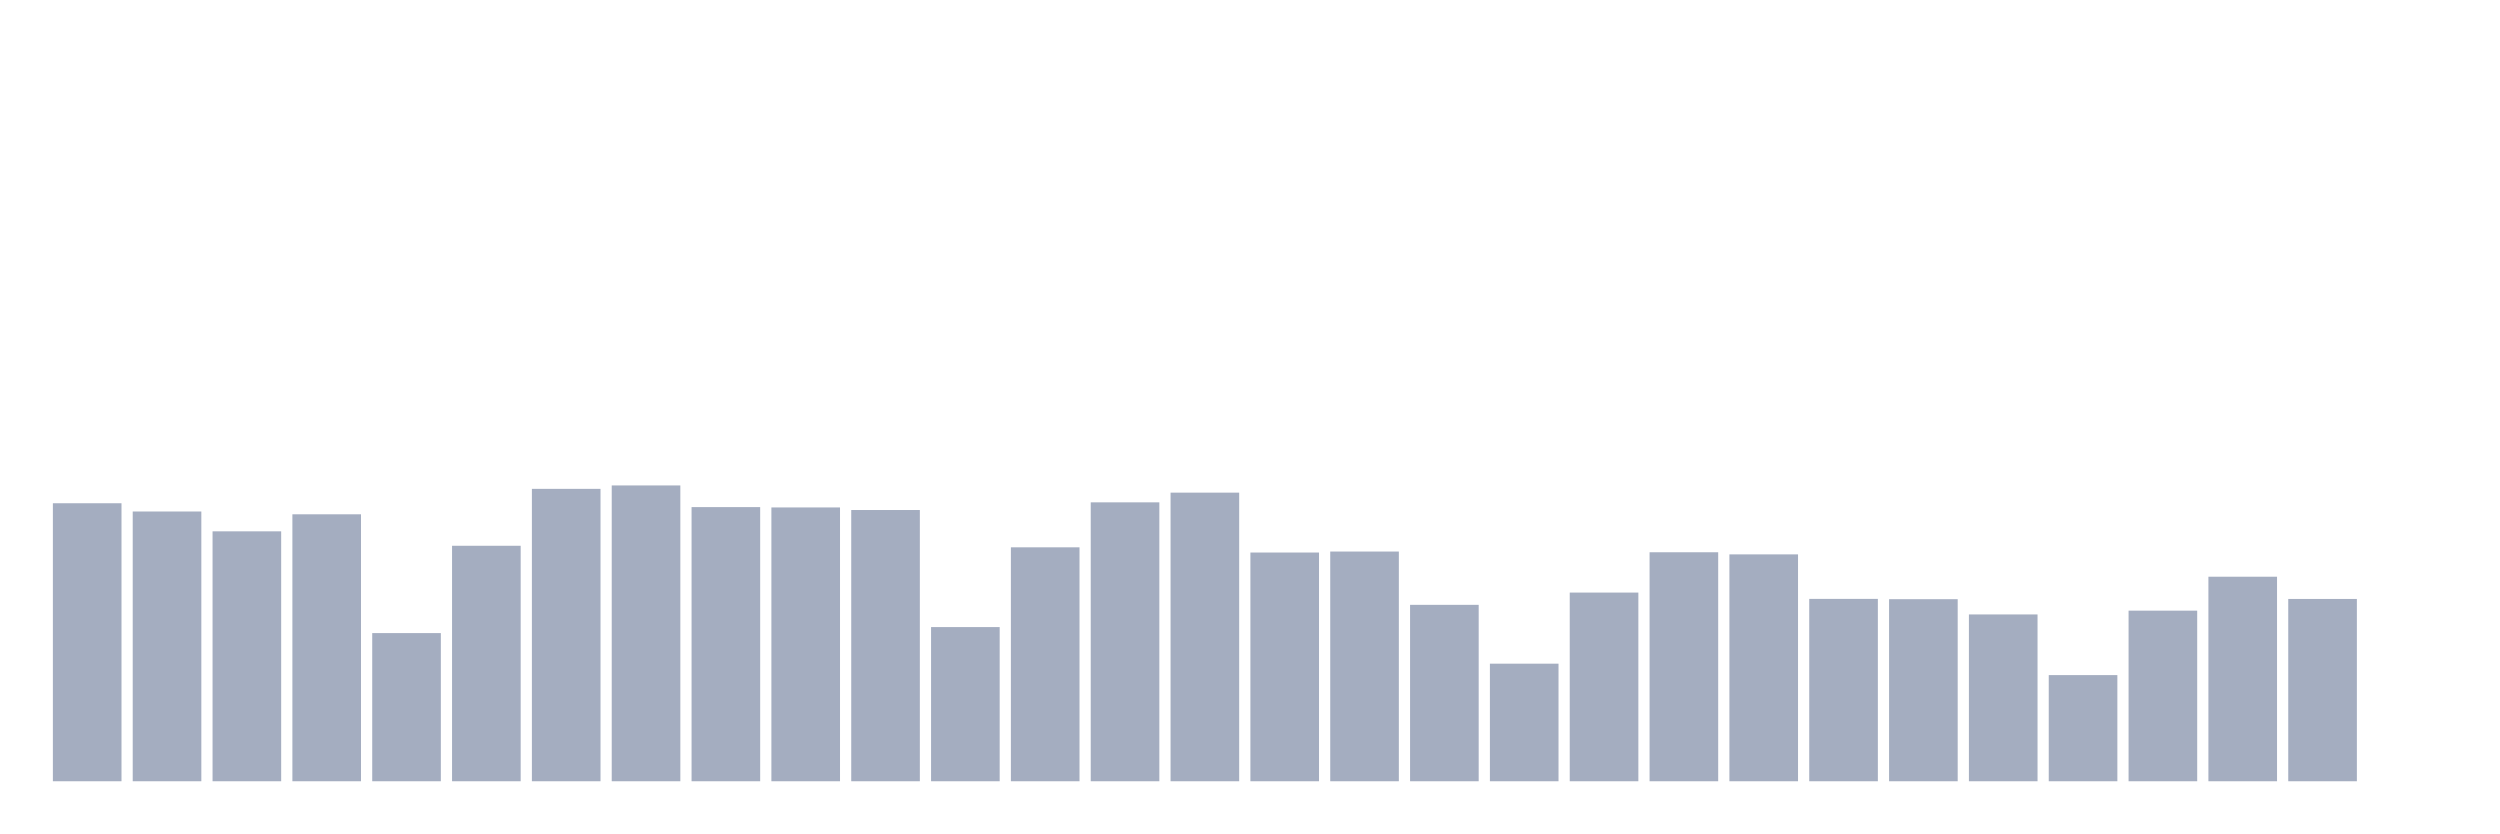
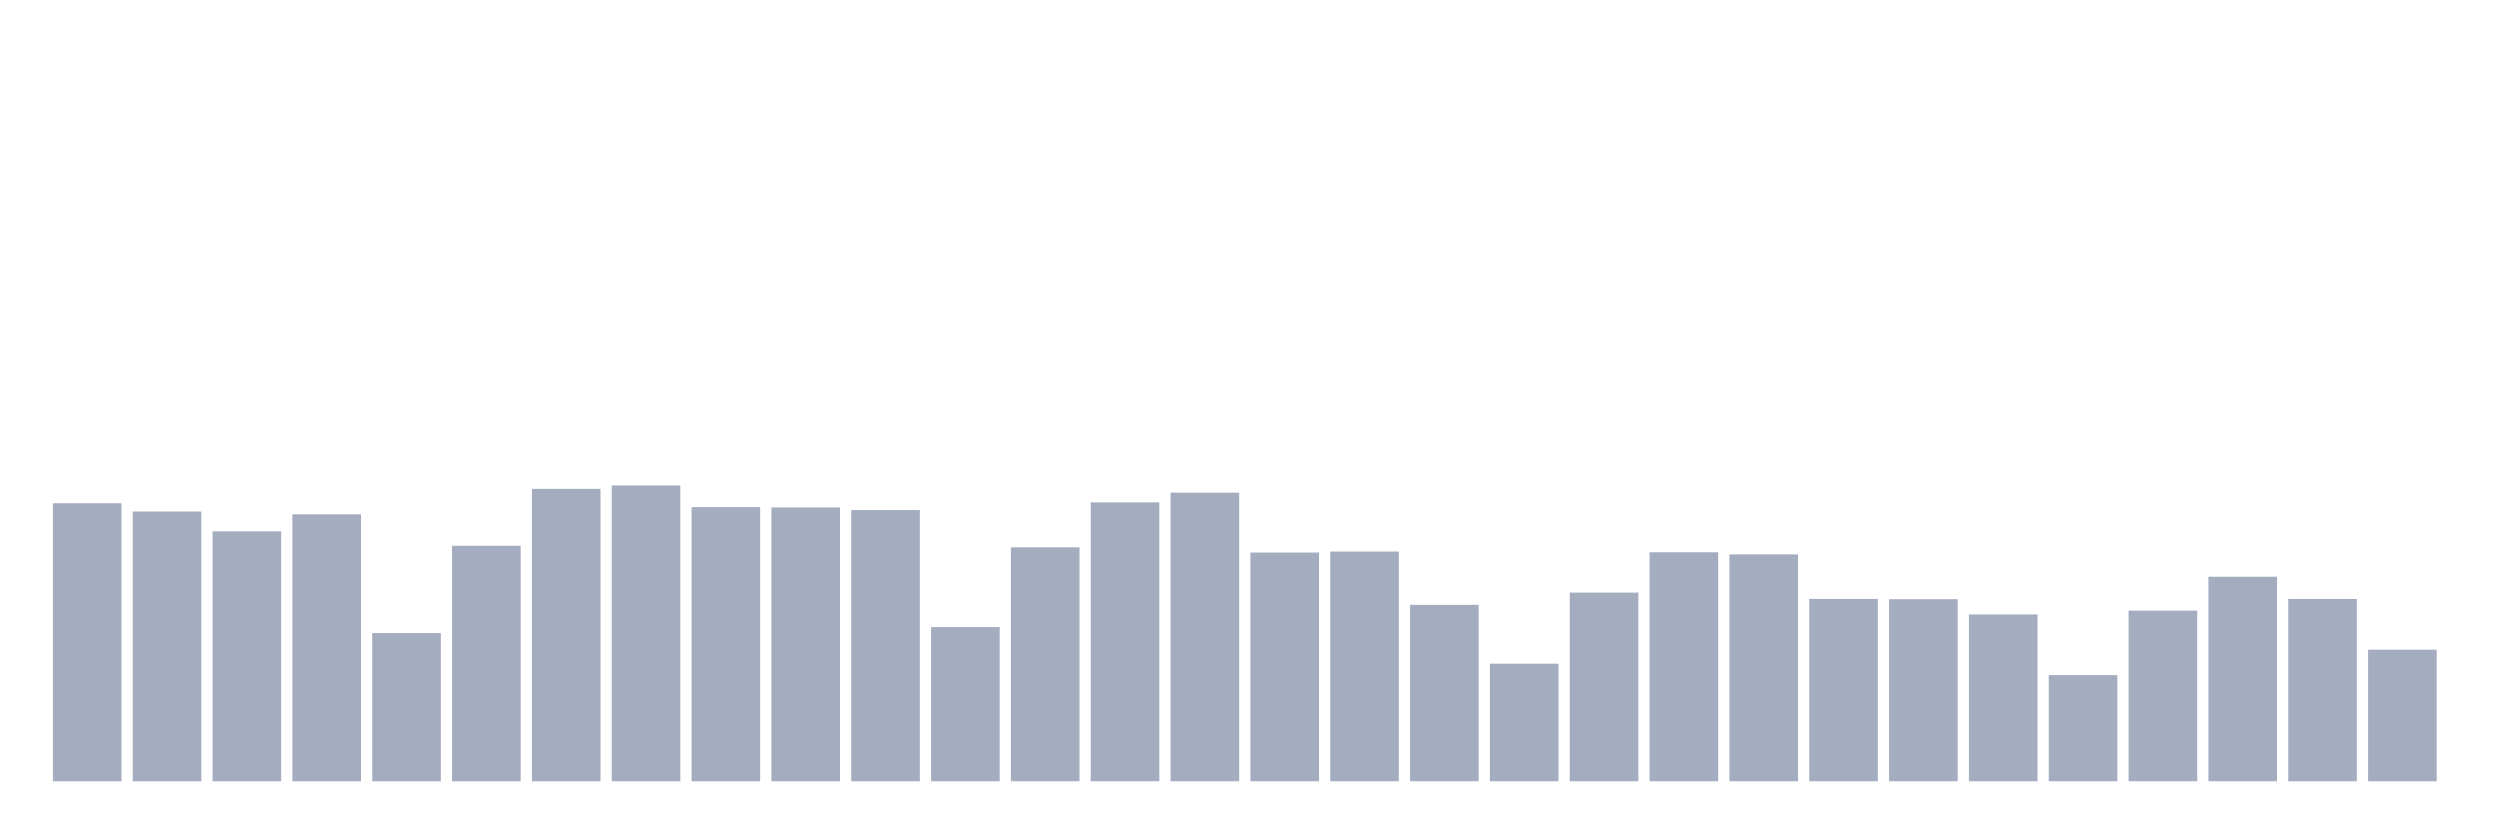
<svg xmlns="http://www.w3.org/2000/svg" viewBox="0 0 480 160">
  <g transform="translate(10,10)">
    <rect class="bar" x="0.153" width="13.175" y="86.624" height="53.376" fill="rgb(164,173,192)" />
    <rect class="bar" x="15.482" width="13.175" y="88.207" height="51.793" fill="rgb(164,173,192)" />
    <rect class="bar" x="30.81" width="13.175" y="92.016" height="47.984" fill="rgb(164,173,192)" />
    <rect class="bar" x="46.138" width="13.175" y="88.746" height="51.254" fill="rgb(164,173,192)" />
    <rect class="bar" x="61.466" width="13.175" y="111.554" height="28.446" fill="rgb(164,173,192)" />
    <rect class="bar" x="76.794" width="13.175" y="94.787" height="45.213" fill="rgb(164,173,192)" />
    <rect class="bar" x="92.123" width="13.175" y="83.86" height="56.14" fill="rgb(164,173,192)" />
    <rect class="bar" x="107.451" width="13.175" y="83.204" height="56.796" fill="rgb(164,173,192)" />
    <rect class="bar" x="122.779" width="13.175" y="87.364" height="52.636" fill="rgb(164,173,192)" />
    <rect class="bar" x="138.107" width="13.175" y="87.429" height="52.571" fill="rgb(164,173,192)" />
    <rect class="bar" x="153.436" width="13.175" y="87.922" height="52.078" fill="rgb(164,173,192)" />
    <rect class="bar" x="168.764" width="13.175" y="110.399" height="29.601" fill="rgb(164,173,192)" />
    <rect class="bar" x="184.092" width="13.175" y="95.085" height="44.915" fill="rgb(164,173,192)" />
    <rect class="bar" x="199.42" width="13.175" y="86.449" height="53.551" fill="rgb(164,173,192)" />
    <rect class="bar" x="214.748" width="13.175" y="84.587" height="55.413" fill="rgb(164,173,192)" />
    <rect class="bar" x="230.077" width="13.175" y="96.085" height="43.915" fill="rgb(164,173,192)" />
    <rect class="bar" x="245.405" width="13.175" y="95.896" height="44.104" fill="rgb(164,173,192)" />
    <rect class="bar" x="260.733" width="13.175" y="106.129" height="33.871" fill="rgb(164,173,192)" />
    <rect class="bar" x="276.061" width="13.175" y="117.426" height="22.574" fill="rgb(164,173,192)" />
    <rect class="bar" x="291.39" width="13.175" y="103.774" height="36.226" fill="rgb(164,173,192)" />
    <rect class="bar" x="306.718" width="13.175" y="96.033" height="43.967" fill="rgb(164,173,192)" />
    <rect class="bar" x="322.046" width="13.175" y="96.441" height="43.559" fill="rgb(164,173,192)" />
    <rect class="bar" x="337.374" width="13.175" y="104.987" height="35.013" fill="rgb(164,173,192)" />
    <rect class="bar" x="352.702" width="13.175" y="105.045" height="34.955" fill="rgb(164,173,192)" />
    <rect class="bar" x="368.031" width="13.175" y="107.972" height="32.028" fill="rgb(164,173,192)" />
    <rect class="bar" x="383.359" width="13.175" y="119.619" height="20.381" fill="rgb(164,173,192)" />
    <rect class="bar" x="398.687" width="13.175" y="107.245" height="32.755" fill="rgb(164,173,192)" />
    <rect class="bar" x="414.015" width="13.175" y="100.73" height="39.27" fill="rgb(164,173,192)" />
    <rect class="bar" x="429.344" width="13.175" y="105" height="35" fill="rgb(164,173,192)" />
-     <rect class="bar" x="444.672" width="13.175" y="140" height="0" fill="rgb(164,173,192)" />
+     <rect class="bar" x="444.672" width="13.175" y="114.74" height="25.26" fill="rgb(164,173,192)" />
  </g>
</svg>
